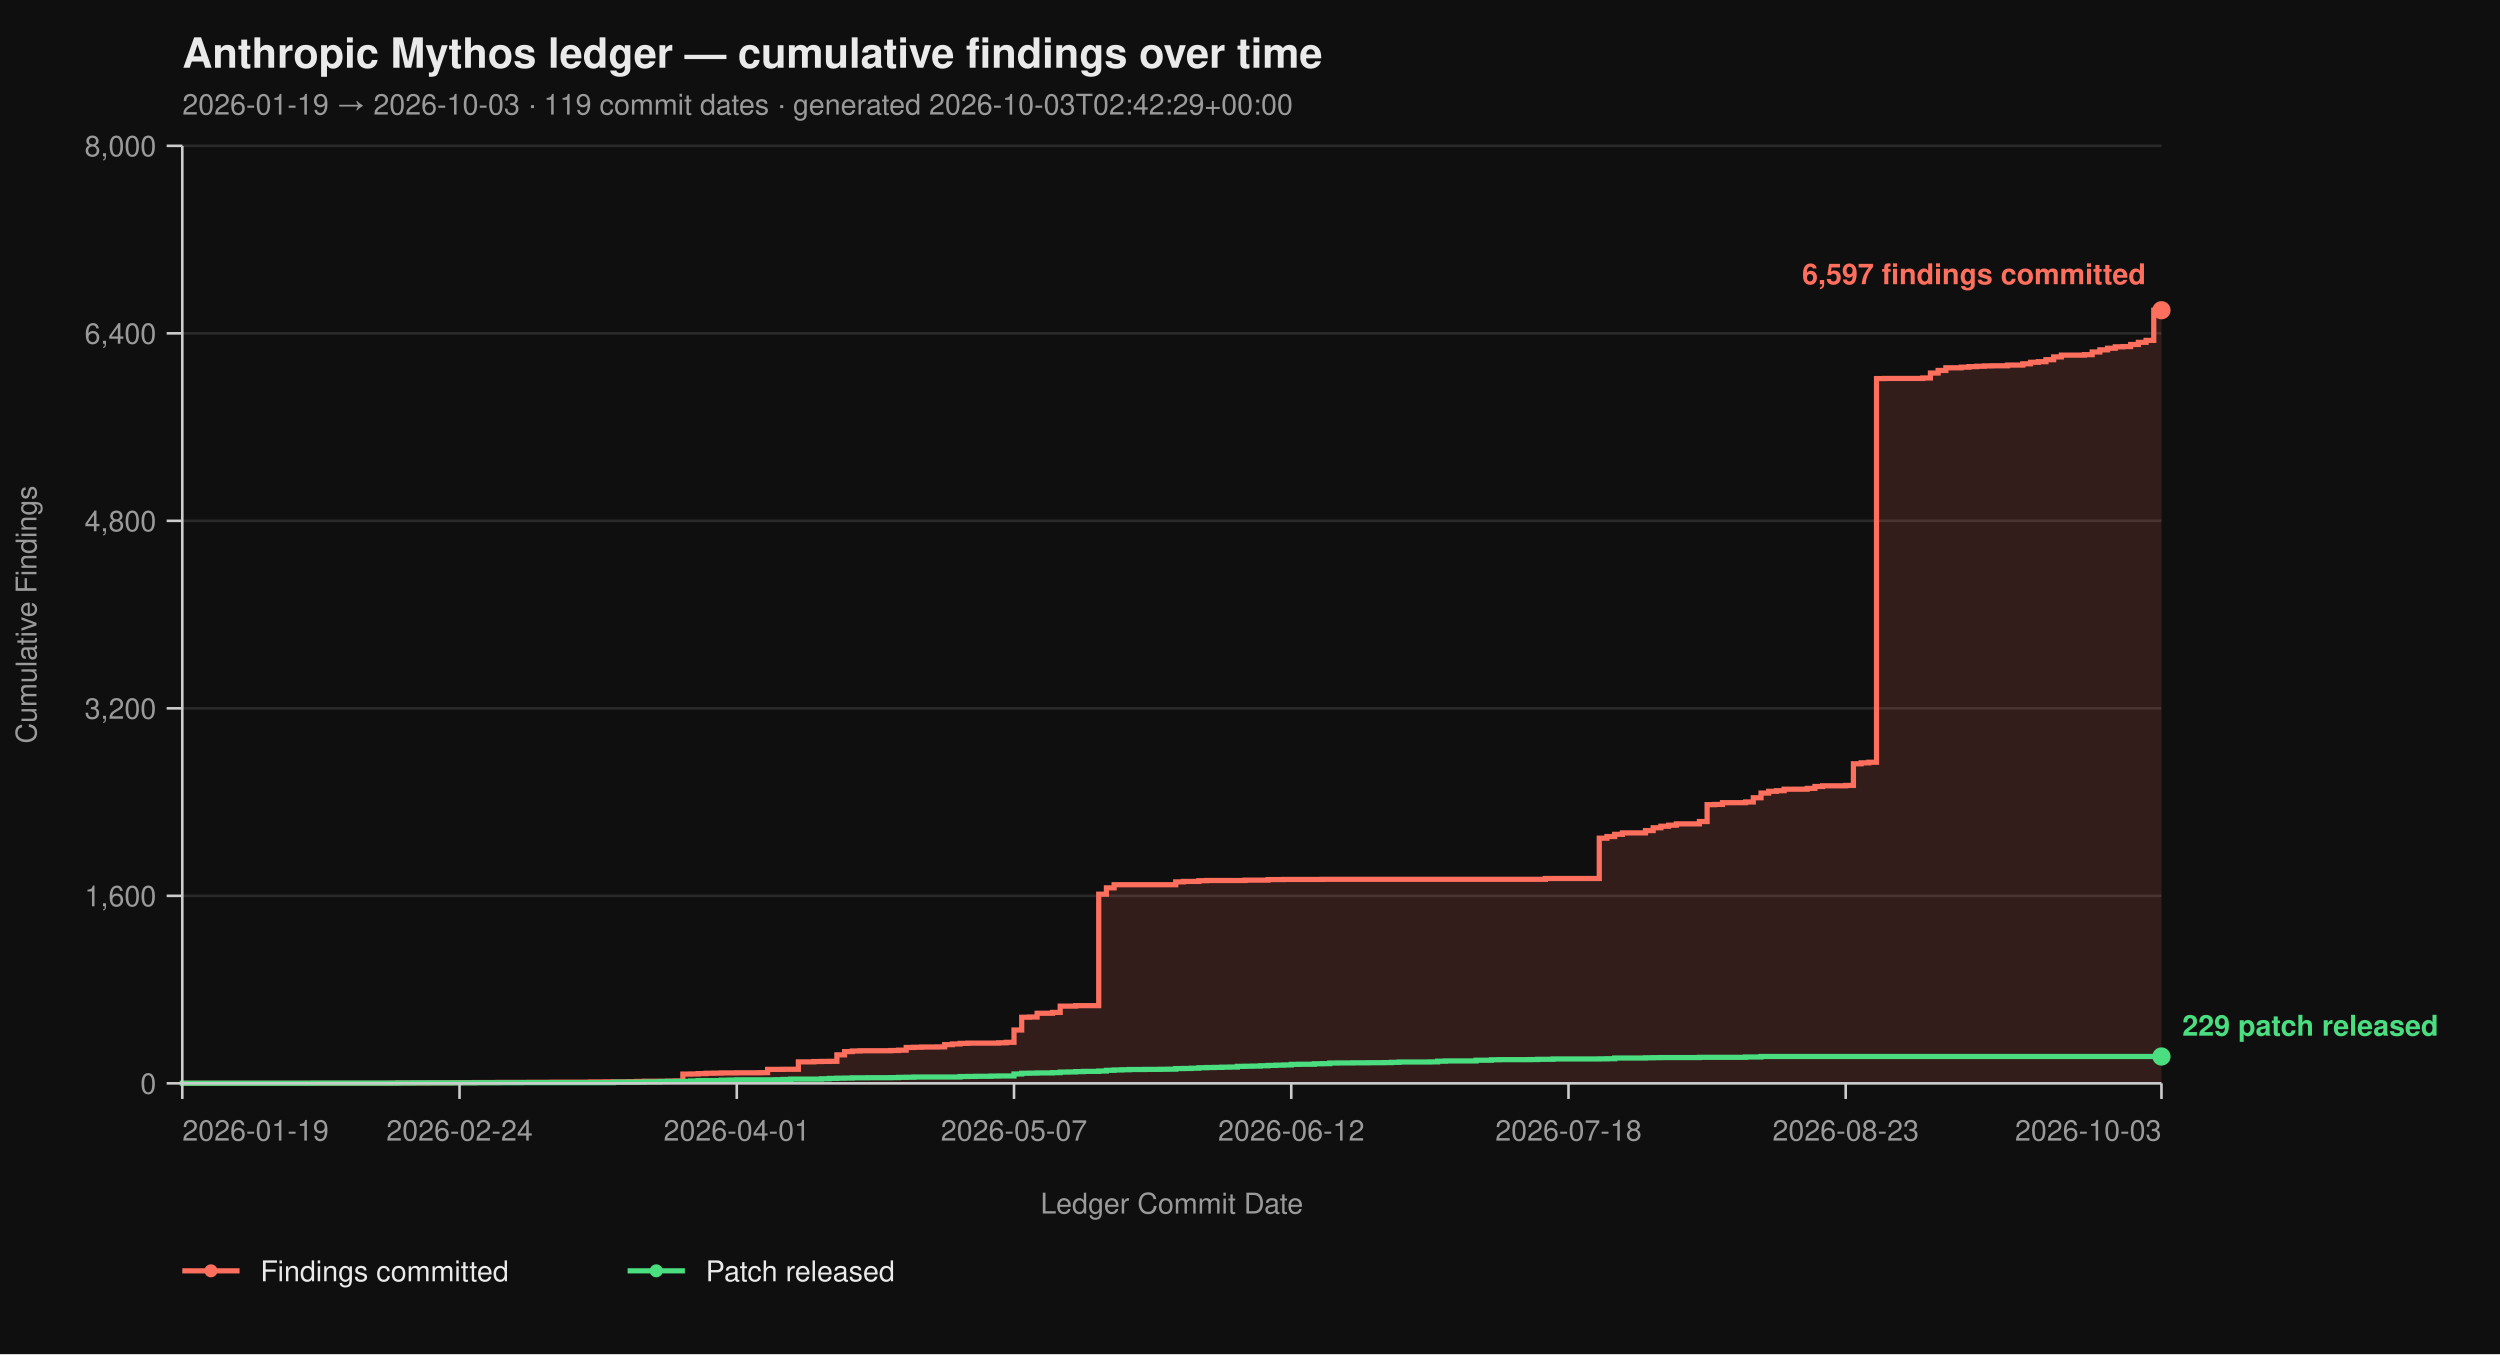
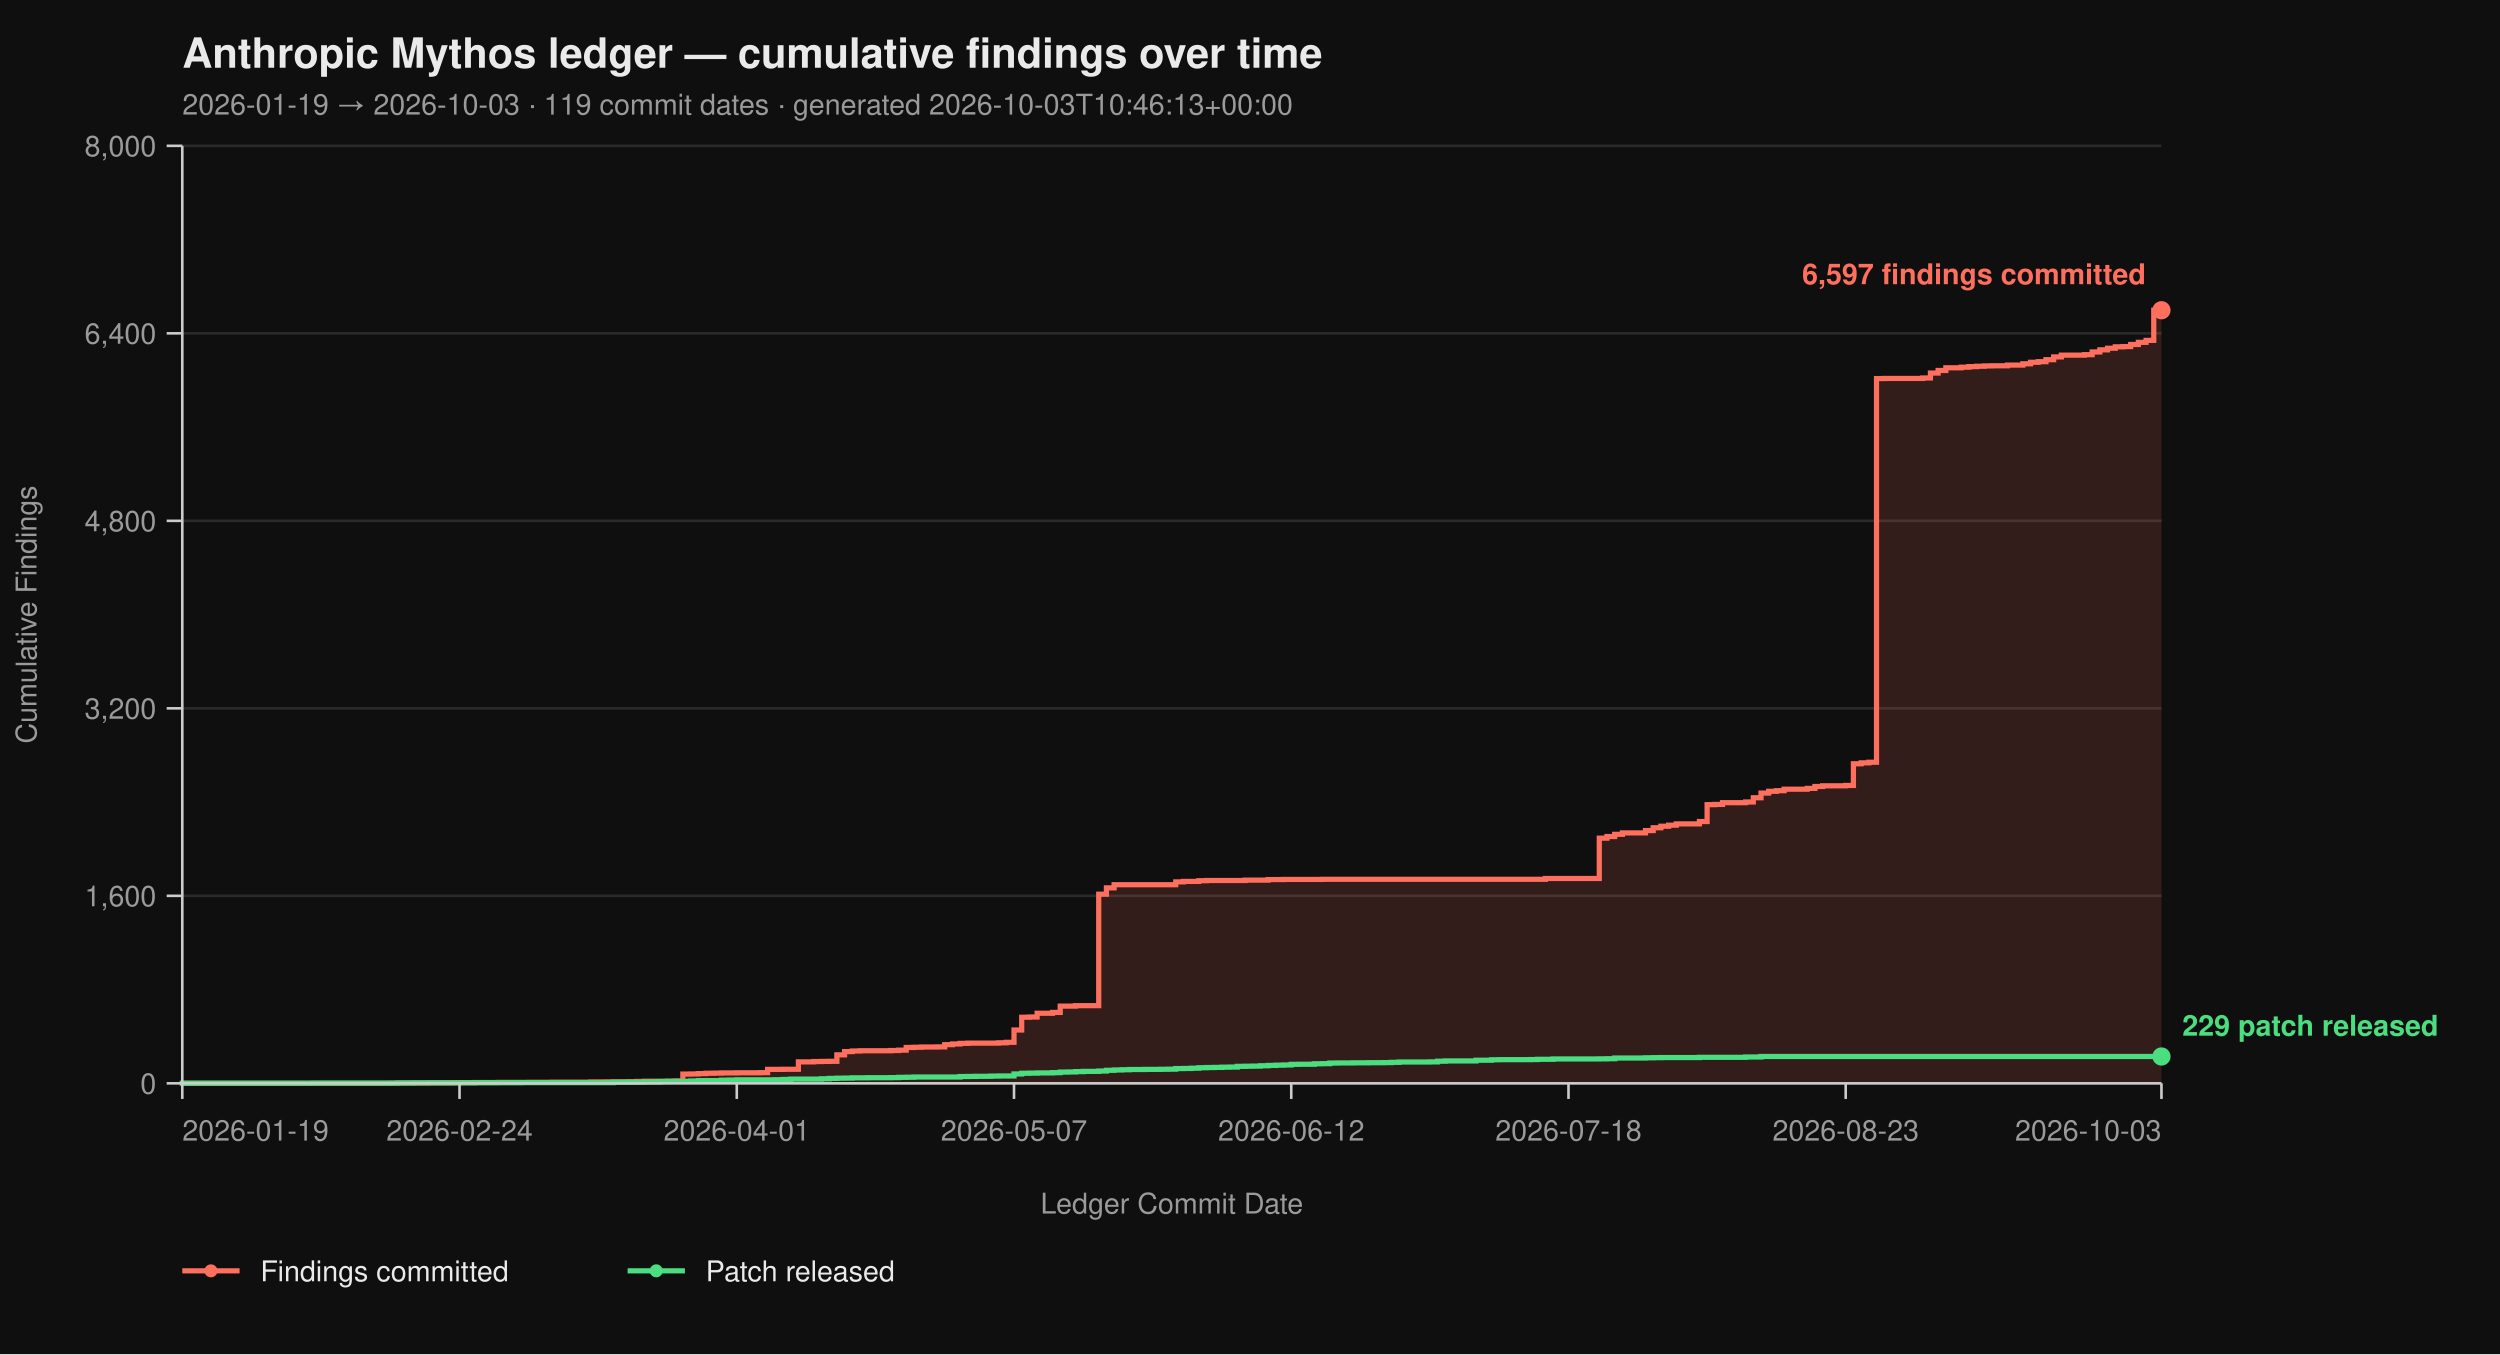
<svg xmlns="http://www.w3.org/2000/svg" viewBox="0 0 960 520" width="960" height="520" font-family="-apple-system, BlinkMacSystemFont, 'Segoe UI', Helvetica, Arial, sans-serif">
  <rect width="100%" height="100%" fill="#0f0f0f" />
  <text x="70" y="26" fill="#eaeaea" font-size="16" font-weight="700">Anthropic Mythos ledger — cumulative findings over time</text>
-   <text x="70" y="44" fill="#9a9a9a" font-size="11">2026-01-19 → 2026-10-03  ·  119 commit dates  ·  generated 2026-10-03T02:42:29+00:00</text>
+   <text x="70" y="44" fill="#9a9a9a" font-size="11">2026-01-19 → 2026-10-03  ·  119 commit dates  ·  generated 2026-10-03T10:46:13+00:00</text>
  <line x1="70" y1="416.00" x2="830" y2="416.00" stroke="#2a2a2a" stroke-width="1" />
  <line x1="70" y1="344.00" x2="830" y2="344.00" stroke="#2a2a2a" stroke-width="1" />
  <line x1="70" y1="272.00" x2="830" y2="272.00" stroke="#2a2a2a" stroke-width="1" />
  <line x1="70" y1="200.00" x2="830" y2="200.00" stroke="#2a2a2a" stroke-width="1" />
  <line x1="70" y1="128.00" x2="830" y2="128.00" stroke="#2a2a2a" stroke-width="1" />
  <line x1="70" y1="56.00" x2="830" y2="56.00" stroke="#2a2a2a" stroke-width="1" />
  <path d="M 70.00 416.00 L 149.84 416.00 L 149.84 415.95 L 152.80 415.95 L 152.80 415.87 L 164.63 415.87 L 164.63 415.82 L 173.50 415.82 L 173.50 415.77 L 176.46 415.77 L 176.46 415.73 L 182.37 415.73 L 182.37 415.69 L 191.25 415.69 L 191.25 415.64 L 203.07 415.64 L 203.07 415.60 L 211.95 415.60 L 211.95 415.55 L 226.73 415.55 L 226.73 415.46 L 232.65 415.46 L 232.65 415.42 L 241.52 415.42 L 241.52 415.37 L 244.47 415.37 L 244.47 415.28 L 247.43 415.28 L 247.43 415.19 L 256.30 415.19 L 256.30 415.14 L 259.26 415.14 L 259.26 415.06 L 262.22 415.06 L 262.22 412.44 L 265.18 412.44 L 265.18 412.40 L 268.13 412.40 L 268.13 412.26 L 271.09 412.26 L 271.09 412.13 L 274.05 412.13 L 274.05 412.08 L 277.00 412.08 L 277.00 412.00 L 282.92 412.00 L 282.92 411.95 L 291.79 411.95 L 291.79 411.90 L 294.75 411.90 L 294.75 410.64 L 300.66 410.64 L 300.66 410.60 L 306.58 410.60 L 306.58 407.76 L 312.49 407.76 L 312.49 407.63 L 315.45 407.63 L 315.45 407.58 L 318.40 407.58 L 318.40 407.54 L 321.36 407.54 L 321.36 405.06 L 324.32 405.06 L 324.32 403.81 L 327.28 403.81 L 327.28 403.58 L 330.23 403.58 L 330.23 403.49 L 342.06 403.49 L 342.06 403.40 L 345.02 403.40 L 345.02 403.26 L 347.98 403.26 L 347.98 402.23 L 350.93 402.23 L 350.93 402.14 L 353.89 402.14 L 353.89 402.05 L 359.81 402.05 L 359.81 402.00 L 362.76 402.00 L 362.76 401.15 L 365.72 401.15 L 365.72 400.88 L 368.68 400.88 L 368.68 400.65 L 371.63 400.65 L 371.63 400.56 L 383.46 400.56 L 383.46 400.43 L 386.42 400.43 L 386.42 400.25 L 389.38 400.25 L 389.38 395.52 L 392.33 395.52 L 392.33 390.62 L 395.29 390.62 L 395.29 390.53 L 398.25 390.53 L 398.25 389.09 L 404.16 389.09 L 404.16 388.77 L 407.12 388.77 L 407.12 386.35 L 413.04 386.35 L 413.04 386.17 L 421.91 386.17 L 421.91 343.37 L 424.86 343.37 L 424.86 340.94 L 427.82 340.94 L 427.82 339.73 L 451.48 339.73 L 451.48 338.64 L 454.44 338.64 L 454.44 338.46 L 460.35 338.46 L 460.35 338.19 L 463.31 338.19 L 463.31 338.11 L 478.09 338.11 L 478.09 337.97 L 486.96 337.97 L 486.96 337.75 L 492.88 337.75 L 492.88 337.70 L 507.67 337.70 L 507.67 337.65 L 593.42 337.65 L 593.42 337.34 L 614.12 337.34 L 614.12 321.86 L 617.08 321.86 L 617.08 321.23 L 620.04 321.23 L 620.04 320.38 L 623.00 320.38 L 623.00 319.83 L 631.87 319.83 L 631.87 318.94 L 634.82 318.94 L 634.82 317.86 L 637.78 317.86 L 637.78 317.27 L 640.74 317.27 L 640.74 316.87 L 643.70 316.87 L 643.70 316.37 L 652.57 316.37 L 652.57 315.47 L 655.53 315.47 L 655.53 308.99 L 658.48 308.99 L 658.48 308.90 L 661.44 308.90 L 661.44 308.23 L 670.31 308.23 L 670.31 307.96 L 673.27 307.96 L 673.27 306.34 L 676.23 306.34 L 676.23 304.54 L 679.18 304.54 L 679.18 303.86 L 682.14 303.86 L 682.14 303.63 L 685.10 303.63 L 685.10 303.05 L 693.97 303.05 L 693.97 302.74 L 696.93 302.74 L 696.93 302.01 L 699.88 302.01 L 699.88 301.75 L 708.75 301.75 L 708.75 301.61 L 711.71 301.61 L 711.71 293.29 L 714.67 293.29 L 714.67 292.93 L 717.63 292.93 L 717.63 292.70 L 720.58 292.70 L 720.58 145.37 L 723.54 145.37 L 723.54 145.32 L 738.33 145.32 L 738.33 145.14 L 741.28 145.14 L 741.28 143.25 L 744.24 143.25 L 744.24 142.26 L 747.20 142.26 L 747.20 141.23 L 753.11 141.23 L 753.11 141.00 L 756.07 141.00 L 756.07 140.78 L 759.03 140.78 L 759.03 140.64 L 761.98 140.64 L 761.98 140.51 L 764.94 140.51 L 764.94 140.46 L 770.86 140.46 L 770.86 140.19 L 776.77 140.19 L 776.77 139.70 L 779.73 139.70 L 779.73 139.12 L 782.68 139.12 L 782.68 138.89 L 785.64 138.89 L 785.64 138.12 L 788.60 138.12 L 788.60 137.05 L 791.56 137.05 L 791.56 136.37 L 800.43 136.37 L 800.43 136.19 L 803.39 136.19 L 803.39 135.16 L 806.34 135.16 L 806.34 134.34 L 809.30 134.34 L 809.30 133.72 L 812.26 133.72 L 812.26 133.18 L 815.21 133.18 L 815.21 133.08 L 818.17 133.08 L 818.17 132.28 L 821.13 132.28 L 821.13 131.46 L 824.09 131.46 L 824.09 130.70 L 827.04 130.70 L 827.04 119.13 L 830.00 119.13 L 830.00 416.00 Z" fill="#ff6f5e26" stroke="none" />
  <path d="M 70.00 416.00 L 149.84 416.00 L 149.84 415.95 L 152.80 415.95 L 152.80 415.87 L 164.63 415.87 L 164.63 415.82 L 173.50 415.82 L 173.50 415.77 L 176.46 415.77 L 176.46 415.73 L 182.37 415.73 L 182.37 415.69 L 191.25 415.69 L 191.25 415.64 L 203.07 415.64 L 203.07 415.60 L 211.95 415.60 L 211.95 415.55 L 226.73 415.55 L 226.73 415.46 L 232.65 415.46 L 232.65 415.42 L 241.52 415.42 L 241.52 415.37 L 244.47 415.37 L 244.47 415.28 L 247.43 415.28 L 247.43 415.19 L 256.30 415.19 L 256.30 415.14 L 259.26 415.14 L 259.26 415.06 L 262.22 415.06 L 262.22 412.44 L 265.18 412.44 L 265.18 412.40 L 268.13 412.40 L 268.13 412.26 L 271.09 412.26 L 271.09 412.13 L 274.05 412.13 L 274.05 412.08 L 277.00 412.08 L 277.00 412.00 L 282.92 412.00 L 282.92 411.95 L 291.79 411.95 L 291.79 411.90 L 294.75 411.90 L 294.75 410.64 L 300.66 410.64 L 300.66 410.60 L 306.58 410.60 L 306.58 407.76 L 312.49 407.76 L 312.49 407.63 L 315.45 407.63 L 315.45 407.58 L 318.40 407.58 L 318.40 407.54 L 321.36 407.54 L 321.36 405.06 L 324.32 405.06 L 324.32 403.81 L 327.28 403.81 L 327.28 403.58 L 330.23 403.58 L 330.23 403.49 L 342.06 403.49 L 342.06 403.40 L 345.02 403.40 L 345.02 403.26 L 347.98 403.26 L 347.98 402.23 L 350.93 402.23 L 350.93 402.14 L 353.89 402.14 L 353.89 402.05 L 359.81 402.05 L 359.81 402.00 L 362.76 402.00 L 362.76 401.15 L 365.72 401.15 L 365.72 400.88 L 368.68 400.88 L 368.68 400.65 L 371.63 400.65 L 371.63 400.56 L 383.46 400.56 L 383.46 400.43 L 386.42 400.43 L 386.42 400.25 L 389.38 400.25 L 389.38 395.52 L 392.33 395.52 L 392.33 390.62 L 395.29 390.62 L 395.29 390.53 L 398.25 390.53 L 398.25 389.09 L 404.16 389.09 L 404.16 388.77 L 407.12 388.77 L 407.12 386.35 L 413.04 386.35 L 413.04 386.17 L 421.91 386.17 L 421.91 343.37 L 424.86 343.37 L 424.86 340.94 L 427.82 340.94 L 427.82 339.73 L 451.48 339.73 L 451.48 338.64 L 454.44 338.64 L 454.44 338.46 L 460.35 338.46 L 460.35 338.19 L 463.31 338.19 L 463.31 338.11 L 478.09 338.11 L 478.09 337.97 L 486.96 337.97 L 486.96 337.75 L 492.88 337.75 L 492.88 337.70 L 507.67 337.70 L 507.67 337.65 L 593.42 337.65 L 593.42 337.34 L 614.12 337.34 L 614.12 321.86 L 617.08 321.86 L 617.08 321.23 L 620.04 321.23 L 620.04 320.38 L 623.00 320.38 L 623.00 319.83 L 631.87 319.83 L 631.87 318.94 L 634.82 318.94 L 634.82 317.86 L 637.78 317.86 L 637.78 317.27 L 640.74 317.27 L 640.74 316.87 L 643.70 316.87 L 643.70 316.37 L 652.57 316.37 L 652.57 315.47 L 655.53 315.47 L 655.53 308.99 L 658.48 308.99 L 658.48 308.90 L 661.44 308.90 L 661.44 308.23 L 670.31 308.23 L 670.31 307.96 L 673.27 307.96 L 673.27 306.34 L 676.23 306.34 L 676.23 304.54 L 679.18 304.54 L 679.18 303.86 L 682.14 303.86 L 682.14 303.63 L 685.10 303.63 L 685.10 303.05 L 693.97 303.05 L 693.97 302.74 L 696.93 302.74 L 696.93 302.01 L 699.88 302.01 L 699.88 301.75 L 708.75 301.75 L 708.75 301.61 L 711.71 301.61 L 711.71 293.29 L 714.67 293.29 L 714.67 292.93 L 717.63 292.93 L 717.63 292.70 L 720.58 292.70 L 720.58 145.37 L 723.54 145.37 L 723.54 145.32 L 738.33 145.32 L 738.33 145.14 L 741.28 145.14 L 741.28 143.25 L 744.24 143.25 L 744.24 142.26 L 747.20 142.26 L 747.20 141.23 L 753.11 141.23 L 753.11 141.00 L 756.07 141.00 L 756.07 140.78 L 759.03 140.78 L 759.03 140.64 L 761.98 140.64 L 761.98 140.51 L 764.94 140.51 L 764.94 140.46 L 770.86 140.46 L 770.86 140.19 L 776.77 140.19 L 776.77 139.70 L 779.73 139.70 L 779.73 139.12 L 782.68 139.12 L 782.68 138.89 L 785.64 138.89 L 785.64 138.12 L 788.60 138.12 L 788.60 137.05 L 791.56 137.05 L 791.56 136.37 L 800.43 136.37 L 800.43 136.19 L 803.39 136.19 L 803.39 135.16 L 806.34 135.16 L 806.34 134.34 L 809.30 134.34 L 809.30 133.72 L 812.26 133.72 L 812.26 133.18 L 815.21 133.18 L 815.21 133.08 L 818.17 133.08 L 818.17 132.28 L 821.13 132.28 L 821.13 131.46 L 824.09 131.46 L 824.09 130.70 L 827.04 130.70 L 827.04 119.13 L 830.00 119.13" fill="none" stroke="#ff6f5e" stroke-width="2" stroke-linejoin="miter" stroke-linecap="butt" />
  <path d="M 70.00 416.00 L 70.00 416.00 L 70.00 415.95 L 120.27 415.95 L 120.27 415.91 L 152.80 415.91 L 152.80 415.87 L 158.72 415.87 L 158.72 415.82 L 182.37 415.82 L 182.37 415.77 L 200.12 415.77 L 200.12 415.73 L 235.60 415.73 L 235.60 415.55 L 247.43 415.55 L 247.43 415.46 L 253.35 415.46 L 253.35 415.32 L 256.30 415.32 L 256.30 415.28 L 262.22 415.28 L 262.22 415.24 L 265.18 415.24 L 265.18 415.10 L 268.13 415.10 L 268.13 414.96 L 277.00 414.96 L 277.00 414.79 L 279.96 414.79 L 279.96 414.74 L 282.92 414.74 L 282.92 414.65 L 297.70 414.65 L 297.70 414.61 L 300.66 414.61 L 300.66 414.51 L 303.62 414.51 L 303.62 414.38 L 315.45 414.38 L 315.45 414.25 L 318.40 414.25 L 318.40 414.11 L 321.36 414.11 L 321.36 414.02 L 324.32 414.02 L 324.32 413.98 L 327.28 413.98 L 327.28 413.88 L 333.19 413.88 L 333.19 413.84 L 342.06 413.84 L 342.06 413.80 L 345.02 413.80 L 345.02 413.70 L 347.98 413.70 L 347.98 413.66 L 350.93 413.66 L 350.93 413.57 L 368.68 413.57 L 368.68 413.39 L 371.63 413.39 L 371.63 413.35 L 374.59 413.35 L 374.59 413.30 L 380.51 413.30 L 380.51 413.21 L 383.46 413.21 L 383.46 413.17 L 389.38 413.17 L 389.38 412.40 L 392.33 412.40 L 392.33 412.13 L 395.29 412.13 L 395.29 412.08 L 398.25 412.08 L 398.25 412.00 L 404.16 412.00 L 404.16 411.90 L 407.12 411.90 L 407.12 411.68 L 410.08 411.68 L 410.08 411.63 L 413.04 411.63 L 413.04 411.50 L 415.99 411.50 L 415.99 411.41 L 421.91 411.41 L 421.91 411.27 L 424.86 411.27 L 424.86 411.00 L 427.82 411.00 L 427.82 410.87 L 430.78 410.87 L 430.78 410.78 L 433.74 410.78 L 433.74 410.69 L 439.65 410.69 L 439.65 410.64 L 445.56 410.64 L 445.56 410.60 L 448.52 410.60 L 448.52 410.56 L 451.48 410.56 L 451.48 410.33 L 454.44 410.33 L 454.44 410.29 L 457.39 410.29 L 457.39 410.19 L 460.35 410.19 L 460.35 410.01 L 463.31 410.01 L 463.31 409.93 L 466.26 409.93 L 466.26 409.88 L 469.22 409.88 L 469.22 409.79 L 472.18 409.79 L 472.18 409.75 L 475.14 409.75 L 475.14 409.48 L 478.09 409.48 L 478.09 409.43 L 481.05 409.43 L 481.05 409.38 L 484.01 409.38 L 484.01 409.25 L 486.96 409.25 L 486.96 409.12 L 489.92 409.12 L 489.92 409.02 L 492.88 409.02 L 492.88 408.94 L 495.84 408.94 L 495.84 408.71 L 498.79 408.71 L 498.79 408.67 L 504.71 408.67 L 504.71 408.49 L 507.67 408.49 L 507.67 408.44 L 510.62 408.44 L 510.62 408.21 L 513.58 408.21 L 513.58 408.17 L 519.49 408.17 L 519.49 408.12 L 525.41 408.12 L 525.41 408.08 L 531.32 408.08 L 531.32 408.04 L 534.28 408.04 L 534.28 407.94 L 537.24 407.94 L 537.24 407.81 L 549.07 407.81 L 549.07 407.76 L 552.02 407.76 L 552.02 407.50 L 554.98 407.50 L 554.98 407.40 L 566.81 407.40 L 566.81 407.13 L 572.72 407.13 L 572.72 406.95 L 575.68 406.95 L 575.68 406.91 L 587.51 406.91 L 587.51 406.87 L 590.47 406.87 L 590.47 406.77 L 596.38 406.77 L 596.38 406.64 L 614.12 406.64 L 614.12 406.60 L 617.08 406.60 L 617.08 406.55 L 620.04 406.55 L 620.04 406.28 L 631.87 406.28 L 631.87 406.19 L 634.82 406.19 L 634.82 406.14 L 637.78 406.14 L 637.78 406.10 L 652.57 406.10 L 652.57 406.01 L 670.31 406.01 L 670.31 405.88 L 676.23 405.88 L 676.23 405.69 L 830.00 405.69" fill="none" stroke="#4ade80" stroke-width="2" stroke-linejoin="miter" stroke-linecap="butt" />
  <line x1="70" y1="56" x2="70" y2="416" stroke="#cccccc" stroke-width="1" />
  <line x1="70" y1="416" x2="830" y2="416" stroke="#cccccc" stroke-width="1" />
  <line x1="64" y1="416.00" x2="70" y2="416.00" stroke="#cccccc" stroke-width="1" />
  <line x1="64" y1="344.00" x2="70" y2="344.00" stroke="#cccccc" stroke-width="1" />
  <line x1="64" y1="272.00" x2="70" y2="272.00" stroke="#cccccc" stroke-width="1" />
  <line x1="64" y1="200.00" x2="70" y2="200.00" stroke="#cccccc" stroke-width="1" />
  <line x1="64" y1="128.00" x2="70" y2="128.00" stroke="#cccccc" stroke-width="1" />
  <line x1="64" y1="56.00" x2="70" y2="56.00" stroke="#cccccc" stroke-width="1" />
  <text x="60" y="420.00" text-anchor="end" fill="#9a9a9a" font-size="11">0</text>
  <text x="60" y="348.00" text-anchor="end" fill="#9a9a9a" font-size="11">1,600</text>
  <text x="60" y="276.00" text-anchor="end" fill="#9a9a9a" font-size="11">3,200</text>
  <text x="60" y="204.00" text-anchor="end" fill="#9a9a9a" font-size="11">4,800</text>
  <text x="60" y="132.00" text-anchor="end" fill="#9a9a9a" font-size="11">6,400</text>
  <text x="60" y="60.00" text-anchor="end" fill="#9a9a9a" font-size="11">8,000</text>
  <text x="14" y="236.00" fill="#9a9a9a" font-size="11" transform="rotate(-90 14 236.00)" text-anchor="middle">Cumulative Findings</text>
  <line x1="70.00" y1="416" x2="70.00" y2="422" stroke="#cccccc" stroke-width="1" />
  <line x1="176.46" y1="416" x2="176.46" y2="422" stroke="#cccccc" stroke-width="1" />
  <line x1="282.92" y1="416" x2="282.92" y2="422" stroke="#cccccc" stroke-width="1" />
  <line x1="389.38" y1="416" x2="389.38" y2="422" stroke="#cccccc" stroke-width="1" />
  <line x1="495.84" y1="416" x2="495.84" y2="422" stroke="#cccccc" stroke-width="1" />
  <line x1="602.30" y1="416" x2="602.30" y2="422" stroke="#cccccc" stroke-width="1" />
  <line x1="708.75" y1="416" x2="708.75" y2="422" stroke="#cccccc" stroke-width="1" />
  <line x1="830.00" y1="416" x2="830.00" y2="422" stroke="#cccccc" stroke-width="1" />
  <text x="70.00" y="438" text-anchor="start" fill="#9a9a9a" font-size="11">2026-01-19</text>
  <text x="176.46" y="438" text-anchor="middle" fill="#9a9a9a" font-size="11">2026-02-24</text>
  <text x="282.92" y="438" text-anchor="middle" fill="#9a9a9a" font-size="11">2026-04-01</text>
  <text x="389.38" y="438" text-anchor="middle" fill="#9a9a9a" font-size="11">2026-05-07</text>
  <text x="495.84" y="438" text-anchor="middle" fill="#9a9a9a" font-size="11">2026-06-12</text>
  <text x="602.30" y="438" text-anchor="middle" fill="#9a9a9a" font-size="11">2026-07-18</text>
  <text x="708.75" y="438" text-anchor="middle" fill="#9a9a9a" font-size="11">2026-08-23</text>
  <text x="830.00" y="438" text-anchor="end" fill="#9a9a9a" font-size="11">2026-10-03</text>
  <text x="450.00" y="466" fill="#9a9a9a" font-size="11" text-anchor="middle">Ledger Commit Date</text>
  <circle cx="830.00" cy="119.13" r="3.5" fill="#ff6f5e" />
  <text x="824.00" y="109.13" text-anchor="end" fill="#ff6f5e" font-size="11" font-weight="600">6,597 findings committed</text>
  <circle cx="830.00" cy="405.69" r="3.5" fill="#4ade80" />
  <text x="838.00" y="397.69" text-anchor="start" fill="#4ade80" font-size="11" font-weight="600">229 patch released</text>
  <line x1="70" y1="488" x2="92" y2="488" stroke="#ff6f5e" stroke-width="2" />
  <circle cx="81" cy="488" r="2.5" fill="#ff6f5e" />
  <text x="100" y="492" fill="#eaeaea" font-size="11">Findings committed</text>
  <line x1="241.0" y1="488" x2="263.0" y2="488" stroke="#4ade80" stroke-width="2" />
  <circle cx="252.0" cy="488" r="2.5" fill="#4ade80" />
  <text x="271.0" y="492" fill="#eaeaea" font-size="11">Patch released</text>
</svg>
